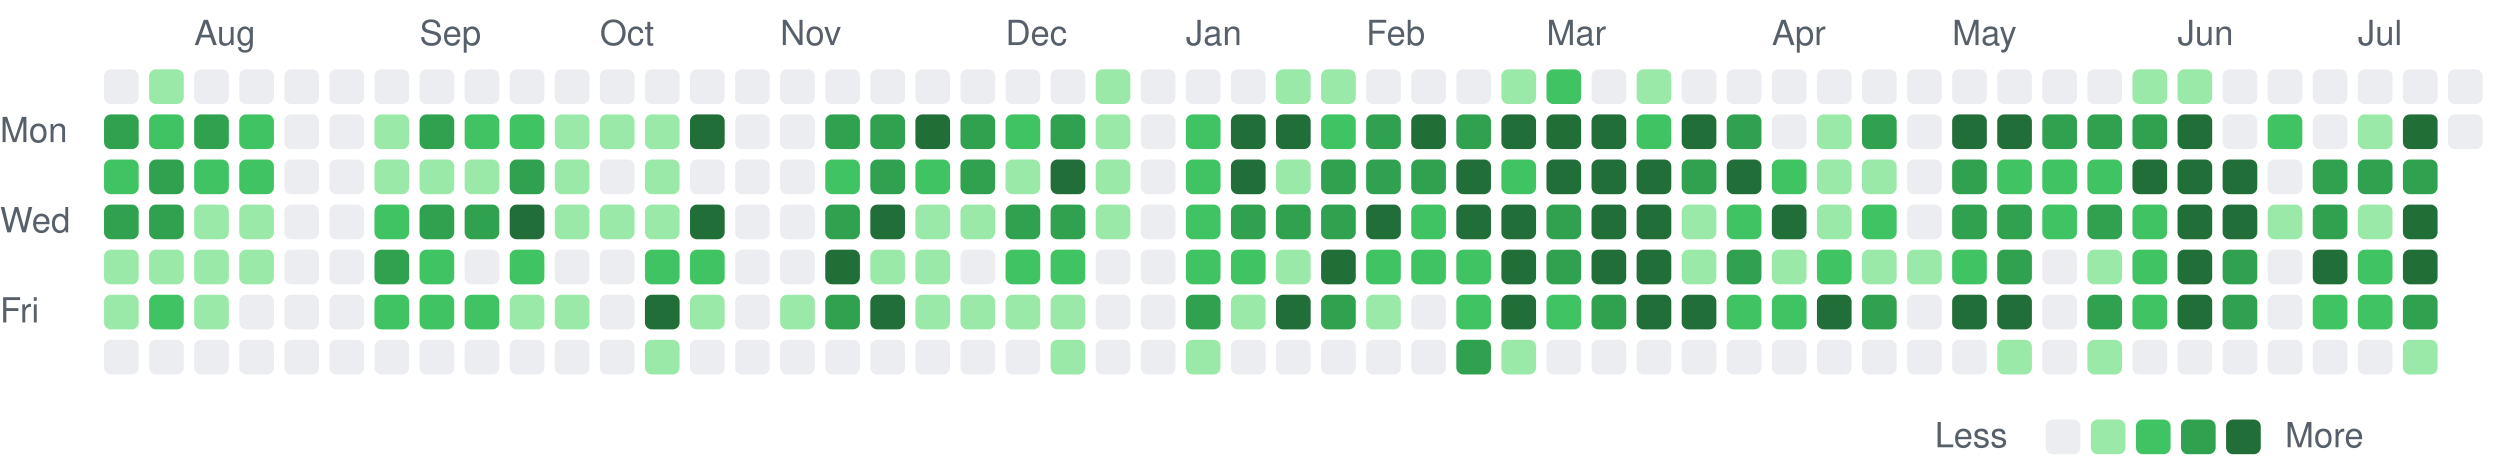
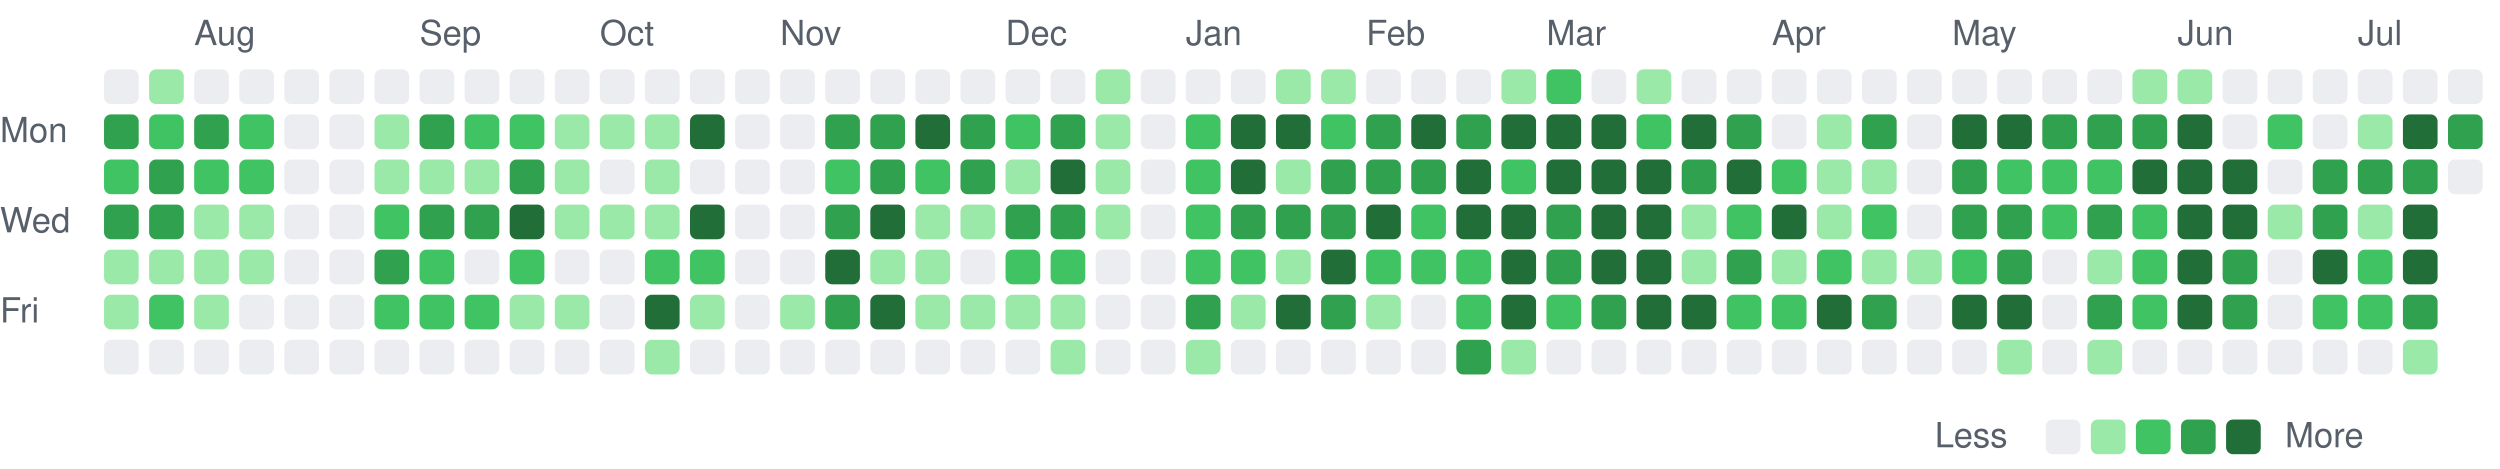
<svg xmlns="http://www.w3.org/2000/svg" viewBox="0 0 721 135" width="721" height="135" role="img" aria-label="Combined GitHub and GitLab contributions over the last year">
  <style>
text { font: 10px -apple-system, BlinkMacSystemFont, 'Segoe UI', Helvetica, Arial, sans-serif; fill: #57606a; }
.c0 { fill: #ebedf0; }
.c1 { fill: #9be9a8; }
.c2 { fill: #40c463; }
.c3 { fill: #30a14e; }
.c4 { fill: #216e39; }
@media (prefers-color-scheme: dark) {
text { fill: #acacac; }
.c0 { fill: #373737; }
.c1 { fill: #0e4429; }
.c2 { fill: #006d32; }
.c3 { fill: #26a641; }
.c4 { fill: #39d353; }
}
</style>
  <text x="56" y="13">Aug</text>
  <text x="121" y="13">Sep</text>
  <text x="173" y="13">Oct</text>
  <text x="225" y="13">Nov</text>
  <text x="290" y="13">Dec</text>
  <text x="342" y="13">Jan</text>
  <text x="394" y="13">Feb</text>
  <text x="446" y="13">Mar</text>
  <text x="511" y="13">Apr</text>
  <text x="563" y="13">May</text>
  <text x="628" y="13">Jun</text>
  <text x="680" y="13">Jul</text>
  <text x="0" y="41">Mon</text>
  <text x="0" y="67">Wed</text>
  <text x="0" y="93">Fri</text>
  <rect class="c0" x="30" y="20" width="10" height="10" rx="2" />
  <rect class="c3" x="30" y="33" width="10" height="10" rx="2" />
  <rect class="c2" x="30" y="46" width="10" height="10" rx="2" />
  <rect class="c3" x="30" y="59" width="10" height="10" rx="2" />
  <rect class="c1" x="30" y="72" width="10" height="10" rx="2" />
  <rect class="c1" x="30" y="85" width="10" height="10" rx="2" />
  <rect class="c0" x="30" y="98" width="10" height="10" rx="2" />
  <rect class="c1" x="43" y="20" width="10" height="10" rx="2" />
  <rect class="c2" x="43" y="33" width="10" height="10" rx="2" />
  <rect class="c3" x="43" y="46" width="10" height="10" rx="2" />
  <rect class="c3" x="43" y="59" width="10" height="10" rx="2" />
  <rect class="c1" x="43" y="72" width="10" height="10" rx="2" />
  <rect class="c2" x="43" y="85" width="10" height="10" rx="2" />
  <rect class="c0" x="43" y="98" width="10" height="10" rx="2" />
  <rect class="c0" x="56" y="20" width="10" height="10" rx="2" />
  <rect class="c3" x="56" y="33" width="10" height="10" rx="2" />
  <rect class="c2" x="56" y="46" width="10" height="10" rx="2" />
  <rect class="c1" x="56" y="59" width="10" height="10" rx="2" />
  <rect class="c1" x="56" y="72" width="10" height="10" rx="2" />
  <rect class="c1" x="56" y="85" width="10" height="10" rx="2" />
  <rect class="c0" x="56" y="98" width="10" height="10" rx="2" />
  <rect class="c0" x="69" y="20" width="10" height="10" rx="2" />
  <rect class="c2" x="69" y="33" width="10" height="10" rx="2" />
  <rect class="c2" x="69" y="46" width="10" height="10" rx="2" />
  <rect class="c1" x="69" y="59" width="10" height="10" rx="2" />
  <rect class="c1" x="69" y="72" width="10" height="10" rx="2" />
  <rect class="c0" x="69" y="85" width="10" height="10" rx="2" />
  <rect class="c0" x="69" y="98" width="10" height="10" rx="2" />
  <rect class="c0" x="82" y="20" width="10" height="10" rx="2" />
  <rect class="c0" x="82" y="33" width="10" height="10" rx="2" />
  <rect class="c0" x="82" y="46" width="10" height="10" rx="2" />
  <rect class="c0" x="82" y="59" width="10" height="10" rx="2" />
  <rect class="c0" x="82" y="72" width="10" height="10" rx="2" />
  <rect class="c0" x="82" y="85" width="10" height="10" rx="2" />
  <rect class="c0" x="82" y="98" width="10" height="10" rx="2" />
  <rect class="c0" x="95" y="20" width="10" height="10" rx="2" />
  <rect class="c0" x="95" y="33" width="10" height="10" rx="2" />
  <rect class="c0" x="95" y="46" width="10" height="10" rx="2" />
  <rect class="c0" x="95" y="59" width="10" height="10" rx="2" />
  <rect class="c0" x="95" y="72" width="10" height="10" rx="2" />
  <rect class="c0" x="95" y="85" width="10" height="10" rx="2" />
  <rect class="c0" x="95" y="98" width="10" height="10" rx="2" />
  <rect class="c0" x="108" y="20" width="10" height="10" rx="2" />
  <rect class="c1" x="108" y="33" width="10" height="10" rx="2" />
  <rect class="c1" x="108" y="46" width="10" height="10" rx="2" />
  <rect class="c2" x="108" y="59" width="10" height="10" rx="2" />
  <rect class="c3" x="108" y="72" width="10" height="10" rx="2" />
  <rect class="c2" x="108" y="85" width="10" height="10" rx="2" />
  <rect class="c0" x="108" y="98" width="10" height="10" rx="2" />
  <rect class="c0" x="121" y="20" width="10" height="10" rx="2" />
  <rect class="c3" x="121" y="33" width="10" height="10" rx="2" />
  <rect class="c1" x="121" y="46" width="10" height="10" rx="2" />
  <rect class="c3" x="121" y="59" width="10" height="10" rx="2" />
  <rect class="c2" x="121" y="72" width="10" height="10" rx="2" />
  <rect class="c2" x="121" y="85" width="10" height="10" rx="2" />
  <rect class="c0" x="121" y="98" width="10" height="10" rx="2" />
  <rect class="c0" x="134" y="20" width="10" height="10" rx="2" />
  <rect class="c2" x="134" y="33" width="10" height="10" rx="2" />
  <rect class="c1" x="134" y="46" width="10" height="10" rx="2" />
  <rect class="c3" x="134" y="59" width="10" height="10" rx="2" />
  <rect class="c0" x="134" y="72" width="10" height="10" rx="2" />
  <rect class="c2" x="134" y="85" width="10" height="10" rx="2" />
  <rect class="c0" x="134" y="98" width="10" height="10" rx="2" />
  <rect class="c0" x="147" y="20" width="10" height="10" rx="2" />
  <rect class="c2" x="147" y="33" width="10" height="10" rx="2" />
  <rect class="c3" x="147" y="46" width="10" height="10" rx="2" />
  <rect class="c4" x="147" y="59" width="10" height="10" rx="2" />
  <rect class="c2" x="147" y="72" width="10" height="10" rx="2" />
  <rect class="c1" x="147" y="85" width="10" height="10" rx="2" />
  <rect class="c0" x="147" y="98" width="10" height="10" rx="2" />
  <rect class="c0" x="160" y="20" width="10" height="10" rx="2" />
  <rect class="c1" x="160" y="33" width="10" height="10" rx="2" />
  <rect class="c1" x="160" y="46" width="10" height="10" rx="2" />
  <rect class="c1" x="160" y="59" width="10" height="10" rx="2" />
  <rect class="c0" x="160" y="72" width="10" height="10" rx="2" />
  <rect class="c1" x="160" y="85" width="10" height="10" rx="2" />
  <rect class="c0" x="160" y="98" width="10" height="10" rx="2" />
  <rect class="c0" x="173" y="20" width="10" height="10" rx="2" />
  <rect class="c1" x="173" y="33" width="10" height="10" rx="2" />
  <rect class="c0" x="173" y="46" width="10" height="10" rx="2" />
  <rect class="c1" x="173" y="59" width="10" height="10" rx="2" />
  <rect class="c0" x="173" y="72" width="10" height="10" rx="2" />
  <rect class="c0" x="173" y="85" width="10" height="10" rx="2" />
  <rect class="c0" x="173" y="98" width="10" height="10" rx="2" />
  <rect class="c0" x="186" y="20" width="10" height="10" rx="2" />
  <rect class="c1" x="186" y="33" width="10" height="10" rx="2" />
  <rect class="c1" x="186" y="46" width="10" height="10" rx="2" />
  <rect class="c1" x="186" y="59" width="10" height="10" rx="2" />
  <rect class="c2" x="186" y="72" width="10" height="10" rx="2" />
  <rect class="c4" x="186" y="85" width="10" height="10" rx="2" />
  <rect class="c1" x="186" y="98" width="10" height="10" rx="2" />
  <rect class="c0" x="199" y="20" width="10" height="10" rx="2" />
  <rect class="c4" x="199" y="33" width="10" height="10" rx="2" />
  <rect class="c0" x="199" y="46" width="10" height="10" rx="2" />
  <rect class="c4" x="199" y="59" width="10" height="10" rx="2" />
  <rect class="c2" x="199" y="72" width="10" height="10" rx="2" />
  <rect class="c1" x="199" y="85" width="10" height="10" rx="2" />
  <rect class="c0" x="199" y="98" width="10" height="10" rx="2" />
  <rect class="c0" x="212" y="20" width="10" height="10" rx="2" />
  <rect class="c0" x="212" y="33" width="10" height="10" rx="2" />
  <rect class="c0" x="212" y="46" width="10" height="10" rx="2" />
  <rect class="c0" x="212" y="59" width="10" height="10" rx="2" />
  <rect class="c0" x="212" y="72" width="10" height="10" rx="2" />
  <rect class="c0" x="212" y="85" width="10" height="10" rx="2" />
  <rect class="c0" x="212" y="98" width="10" height="10" rx="2" />
  <rect class="c0" x="225" y="20" width="10" height="10" rx="2" />
  <rect class="c0" x="225" y="33" width="10" height="10" rx="2" />
  <rect class="c0" x="225" y="46" width="10" height="10" rx="2" />
  <rect class="c0" x="225" y="59" width="10" height="10" rx="2" />
  <rect class="c0" x="225" y="72" width="10" height="10" rx="2" />
  <rect class="c1" x="225" y="85" width="10" height="10" rx="2" />
  <rect class="c0" x="225" y="98" width="10" height="10" rx="2" />
  <rect class="c0" x="238" y="20" width="10" height="10" rx="2" />
  <rect class="c3" x="238" y="33" width="10" height="10" rx="2" />
  <rect class="c2" x="238" y="46" width="10" height="10" rx="2" />
  <rect class="c3" x="238" y="59" width="10" height="10" rx="2" />
  <rect class="c4" x="238" y="72" width="10" height="10" rx="2" />
  <rect class="c3" x="238" y="85" width="10" height="10" rx="2" />
  <rect class="c0" x="238" y="98" width="10" height="10" rx="2" />
  <rect class="c0" x="251" y="20" width="10" height="10" rx="2" />
  <rect class="c3" x="251" y="33" width="10" height="10" rx="2" />
  <rect class="c3" x="251" y="46" width="10" height="10" rx="2" />
  <rect class="c4" x="251" y="59" width="10" height="10" rx="2" />
  <rect class="c1" x="251" y="72" width="10" height="10" rx="2" />
  <rect class="c4" x="251" y="85" width="10" height="10" rx="2" />
  <rect class="c0" x="251" y="98" width="10" height="10" rx="2" />
  <rect class="c0" x="264" y="20" width="10" height="10" rx="2" />
  <rect class="c4" x="264" y="33" width="10" height="10" rx="2" />
  <rect class="c2" x="264" y="46" width="10" height="10" rx="2" />
  <rect class="c1" x="264" y="59" width="10" height="10" rx="2" />
  <rect class="c1" x="264" y="72" width="10" height="10" rx="2" />
  <rect class="c1" x="264" y="85" width="10" height="10" rx="2" />
  <rect class="c0" x="264" y="98" width="10" height="10" rx="2" />
  <rect class="c0" x="277" y="20" width="10" height="10" rx="2" />
  <rect class="c3" x="277" y="33" width="10" height="10" rx="2" />
  <rect class="c3" x="277" y="46" width="10" height="10" rx="2" />
  <rect class="c1" x="277" y="59" width="10" height="10" rx="2" />
  <rect class="c0" x="277" y="72" width="10" height="10" rx="2" />
  <rect class="c1" x="277" y="85" width="10" height="10" rx="2" />
  <rect class="c0" x="277" y="98" width="10" height="10" rx="2" />
  <rect class="c0" x="290" y="20" width="10" height="10" rx="2" />
  <rect class="c2" x="290" y="33" width="10" height="10" rx="2" />
  <rect class="c1" x="290" y="46" width="10" height="10" rx="2" />
  <rect class="c3" x="290" y="59" width="10" height="10" rx="2" />
  <rect class="c2" x="290" y="72" width="10" height="10" rx="2" />
  <rect class="c1" x="290" y="85" width="10" height="10" rx="2" />
  <rect class="c0" x="290" y="98" width="10" height="10" rx="2" />
  <rect class="c0" x="303" y="20" width="10" height="10" rx="2" />
  <rect class="c3" x="303" y="33" width="10" height="10" rx="2" />
  <rect class="c4" x="303" y="46" width="10" height="10" rx="2" />
  <rect class="c3" x="303" y="59" width="10" height="10" rx="2" />
  <rect class="c2" x="303" y="72" width="10" height="10" rx="2" />
  <rect class="c1" x="303" y="85" width="10" height="10" rx="2" />
  <rect class="c1" x="303" y="98" width="10" height="10" rx="2" />
  <rect class="c1" x="316" y="20" width="10" height="10" rx="2" />
  <rect class="c1" x="316" y="33" width="10" height="10" rx="2" />
  <rect class="c1" x="316" y="46" width="10" height="10" rx="2" />
  <rect class="c1" x="316" y="59" width="10" height="10" rx="2" />
  <rect class="c0" x="316" y="72" width="10" height="10" rx="2" />
  <rect class="c0" x="316" y="85" width="10" height="10" rx="2" />
  <rect class="c0" x="316" y="98" width="10" height="10" rx="2" />
  <rect class="c0" x="329" y="20" width="10" height="10" rx="2" />
  <rect class="c0" x="329" y="33" width="10" height="10" rx="2" />
  <rect class="c0" x="329" y="46" width="10" height="10" rx="2" />
  <rect class="c0" x="329" y="59" width="10" height="10" rx="2" />
  <rect class="c0" x="329" y="72" width="10" height="10" rx="2" />
  <rect class="c0" x="329" y="85" width="10" height="10" rx="2" />
  <rect class="c0" x="329" y="98" width="10" height="10" rx="2" />
  <rect class="c0" x="342" y="20" width="10" height="10" rx="2" />
  <rect class="c2" x="342" y="33" width="10" height="10" rx="2" />
  <rect class="c2" x="342" y="46" width="10" height="10" rx="2" />
  <rect class="c2" x="342" y="59" width="10" height="10" rx="2" />
  <rect class="c2" x="342" y="72" width="10" height="10" rx="2" />
  <rect class="c3" x="342" y="85" width="10" height="10" rx="2" />
  <rect class="c1" x="342" y="98" width="10" height="10" rx="2" />
  <rect class="c0" x="355" y="20" width="10" height="10" rx="2" />
  <rect class="c4" x="355" y="33" width="10" height="10" rx="2" />
  <rect class="c4" x="355" y="46" width="10" height="10" rx="2" />
  <rect class="c3" x="355" y="59" width="10" height="10" rx="2" />
  <rect class="c2" x="355" y="72" width="10" height="10" rx="2" />
  <rect class="c1" x="355" y="85" width="10" height="10" rx="2" />
  <rect class="c0" x="355" y="98" width="10" height="10" rx="2" />
  <rect class="c1" x="368" y="20" width="10" height="10" rx="2" />
  <rect class="c4" x="368" y="33" width="10" height="10" rx="2" />
  <rect class="c1" x="368" y="46" width="10" height="10" rx="2" />
  <rect class="c3" x="368" y="59" width="10" height="10" rx="2" />
  <rect class="c1" x="368" y="72" width="10" height="10" rx="2" />
  <rect class="c4" x="368" y="85" width="10" height="10" rx="2" />
  <rect class="c0" x="368" y="98" width="10" height="10" rx="2" />
  <rect class="c1" x="381" y="20" width="10" height="10" rx="2" />
  <rect class="c2" x="381" y="33" width="10" height="10" rx="2" />
  <rect class="c3" x="381" y="46" width="10" height="10" rx="2" />
  <rect class="c3" x="381" y="59" width="10" height="10" rx="2" />
  <rect class="c4" x="381" y="72" width="10" height="10" rx="2" />
  <rect class="c3" x="381" y="85" width="10" height="10" rx="2" />
  <rect class="c0" x="381" y="98" width="10" height="10" rx="2" />
  <rect class="c0" x="394" y="20" width="10" height="10" rx="2" />
  <rect class="c3" x="394" y="33" width="10" height="10" rx="2" />
  <rect class="c3" x="394" y="46" width="10" height="10" rx="2" />
  <rect class="c4" x="394" y="59" width="10" height="10" rx="2" />
  <rect class="c2" x="394" y="72" width="10" height="10" rx="2" />
  <rect class="c1" x="394" y="85" width="10" height="10" rx="2" />
  <rect class="c0" x="394" y="98" width="10" height="10" rx="2" />
  <rect class="c0" x="407" y="20" width="10" height="10" rx="2" />
  <rect class="c4" x="407" y="33" width="10" height="10" rx="2" />
  <rect class="c3" x="407" y="46" width="10" height="10" rx="2" />
  <rect class="c2" x="407" y="59" width="10" height="10" rx="2" />
  <rect class="c2" x="407" y="72" width="10" height="10" rx="2" />
  <rect class="c0" x="407" y="85" width="10" height="10" rx="2" />
  <rect class="c0" x="407" y="98" width="10" height="10" rx="2" />
  <rect class="c0" x="420" y="20" width="10" height="10" rx="2" />
  <rect class="c3" x="420" y="33" width="10" height="10" rx="2" />
  <rect class="c4" x="420" y="46" width="10" height="10" rx="2" />
  <rect class="c4" x="420" y="59" width="10" height="10" rx="2" />
  <rect class="c2" x="420" y="72" width="10" height="10" rx="2" />
  <rect class="c2" x="420" y="85" width="10" height="10" rx="2" />
  <rect class="c3" x="420" y="98" width="10" height="10" rx="2" />
  <rect class="c1" x="433" y="20" width="10" height="10" rx="2" />
  <rect class="c4" x="433" y="33" width="10" height="10" rx="2" />
  <rect class="c2" x="433" y="46" width="10" height="10" rx="2" />
  <rect class="c4" x="433" y="59" width="10" height="10" rx="2" />
  <rect class="c4" x="433" y="72" width="10" height="10" rx="2" />
  <rect class="c4" x="433" y="85" width="10" height="10" rx="2" />
  <rect class="c1" x="433" y="98" width="10" height="10" rx="2" />
  <rect class="c2" x="446" y="20" width="10" height="10" rx="2" />
  <rect class="c4" x="446" y="33" width="10" height="10" rx="2" />
  <rect class="c4" x="446" y="46" width="10" height="10" rx="2" />
  <rect class="c3" x="446" y="59" width="10" height="10" rx="2" />
  <rect class="c3" x="446" y="72" width="10" height="10" rx="2" />
  <rect class="c2" x="446" y="85" width="10" height="10" rx="2" />
  <rect class="c0" x="446" y="98" width="10" height="10" rx="2" />
  <rect class="c0" x="459" y="20" width="10" height="10" rx="2" />
  <rect class="c4" x="459" y="33" width="10" height="10" rx="2" />
  <rect class="c4" x="459" y="46" width="10" height="10" rx="2" />
  <rect class="c4" x="459" y="59" width="10" height="10" rx="2" />
  <rect class="c4" x="459" y="72" width="10" height="10" rx="2" />
  <rect class="c3" x="459" y="85" width="10" height="10" rx="2" />
  <rect class="c0" x="459" y="98" width="10" height="10" rx="2" />
  <rect class="c1" x="472" y="20" width="10" height="10" rx="2" />
  <rect class="c2" x="472" y="33" width="10" height="10" rx="2" />
  <rect class="c4" x="472" y="46" width="10" height="10" rx="2" />
  <rect class="c4" x="472" y="59" width="10" height="10" rx="2" />
  <rect class="c4" x="472" y="72" width="10" height="10" rx="2" />
  <rect class="c4" x="472" y="85" width="10" height="10" rx="2" />
  <rect class="c0" x="472" y="98" width="10" height="10" rx="2" />
  <rect class="c0" x="485" y="20" width="10" height="10" rx="2" />
  <rect class="c4" x="485" y="33" width="10" height="10" rx="2" />
  <rect class="c3" x="485" y="46" width="10" height="10" rx="2" />
  <rect class="c1" x="485" y="59" width="10" height="10" rx="2" />
  <rect class="c1" x="485" y="72" width="10" height="10" rx="2" />
  <rect class="c4" x="485" y="85" width="10" height="10" rx="2" />
  <rect class="c0" x="485" y="98" width="10" height="10" rx="2" />
  <rect class="c0" x="498" y="20" width="10" height="10" rx="2" />
  <rect class="c3" x="498" y="33" width="10" height="10" rx="2" />
  <rect class="c4" x="498" y="46" width="10" height="10" rx="2" />
  <rect class="c2" x="498" y="59" width="10" height="10" rx="2" />
  <rect class="c3" x="498" y="72" width="10" height="10" rx="2" />
  <rect class="c2" x="498" y="85" width="10" height="10" rx="2" />
  <rect class="c0" x="498" y="98" width="10" height="10" rx="2" />
  <rect class="c0" x="511" y="20" width="10" height="10" rx="2" />
  <rect class="c0" x="511" y="33" width="10" height="10" rx="2" />
  <rect class="c2" x="511" y="46" width="10" height="10" rx="2" />
  <rect class="c4" x="511" y="59" width="10" height="10" rx="2" />
  <rect class="c1" x="511" y="72" width="10" height="10" rx="2" />
  <rect class="c2" x="511" y="85" width="10" height="10" rx="2" />
  <rect class="c0" x="511" y="98" width="10" height="10" rx="2" />
  <rect class="c0" x="524" y="20" width="10" height="10" rx="2" />
  <rect class="c1" x="524" y="33" width="10" height="10" rx="2" />
  <rect class="c1" x="524" y="46" width="10" height="10" rx="2" />
  <rect class="c1" x="524" y="59" width="10" height="10" rx="2" />
  <rect class="c2" x="524" y="72" width="10" height="10" rx="2" />
  <rect class="c4" x="524" y="85" width="10" height="10" rx="2" />
  <rect class="c0" x="524" y="98" width="10" height="10" rx="2" />
  <rect class="c0" x="537" y="20" width="10" height="10" rx="2" />
  <rect class="c3" x="537" y="33" width="10" height="10" rx="2" />
  <rect class="c1" x="537" y="46" width="10" height="10" rx="2" />
  <rect class="c2" x="537" y="59" width="10" height="10" rx="2" />
  <rect class="c1" x="537" y="72" width="10" height="10" rx="2" />
  <rect class="c3" x="537" y="85" width="10" height="10" rx="2" />
  <rect class="c0" x="537" y="98" width="10" height="10" rx="2" />
  <rect class="c0" x="550" y="20" width="10" height="10" rx="2" />
  <rect class="c0" x="550" y="33" width="10" height="10" rx="2" />
  <rect class="c0" x="550" y="46" width="10" height="10" rx="2" />
  <rect class="c0" x="550" y="59" width="10" height="10" rx="2" />
  <rect class="c1" x="550" y="72" width="10" height="10" rx="2" />
  <rect class="c0" x="550" y="85" width="10" height="10" rx="2" />
  <rect class="c0" x="550" y="98" width="10" height="10" rx="2" />
  <rect class="c0" x="563" y="20" width="10" height="10" rx="2" />
  <rect class="c4" x="563" y="33" width="10" height="10" rx="2" />
  <rect class="c3" x="563" y="46" width="10" height="10" rx="2" />
  <rect class="c3" x="563" y="59" width="10" height="10" rx="2" />
  <rect class="c2" x="563" y="72" width="10" height="10" rx="2" />
  <rect class="c4" x="563" y="85" width="10" height="10" rx="2" />
  <rect class="c0" x="563" y="98" width="10" height="10" rx="2" />
  <rect class="c0" x="576" y="20" width="10" height="10" rx="2" />
  <rect class="c4" x="576" y="33" width="10" height="10" rx="2" />
  <rect class="c2" x="576" y="46" width="10" height="10" rx="2" />
  <rect class="c3" x="576" y="59" width="10" height="10" rx="2" />
  <rect class="c3" x="576" y="72" width="10" height="10" rx="2" />
  <rect class="c4" x="576" y="85" width="10" height="10" rx="2" />
  <rect class="c1" x="576" y="98" width="10" height="10" rx="2" />
  <rect class="c0" x="589" y="20" width="10" height="10" rx="2" />
  <rect class="c3" x="589" y="33" width="10" height="10" rx="2" />
  <rect class="c2" x="589" y="46" width="10" height="10" rx="2" />
  <rect class="c2" x="589" y="59" width="10" height="10" rx="2" />
  <rect class="c0" x="589" y="72" width="10" height="10" rx="2" />
  <rect class="c0" x="589" y="85" width="10" height="10" rx="2" />
  <rect class="c0" x="589" y="98" width="10" height="10" rx="2" />
  <rect class="c0" x="602" y="20" width="10" height="10" rx="2" />
  <rect class="c3" x="602" y="33" width="10" height="10" rx="2" />
  <rect class="c2" x="602" y="46" width="10" height="10" rx="2" />
  <rect class="c3" x="602" y="59" width="10" height="10" rx="2" />
  <rect class="c1" x="602" y="72" width="10" height="10" rx="2" />
  <rect class="c3" x="602" y="85" width="10" height="10" rx="2" />
  <rect class="c1" x="602" y="98" width="10" height="10" rx="2" />
  <rect class="c1" x="615" y="20" width="10" height="10" rx="2" />
  <rect class="c3" x="615" y="33" width="10" height="10" rx="2" />
  <rect class="c4" x="615" y="46" width="10" height="10" rx="2" />
  <rect class="c2" x="615" y="59" width="10" height="10" rx="2" />
  <rect class="c2" x="615" y="72" width="10" height="10" rx="2" />
  <rect class="c2" x="615" y="85" width="10" height="10" rx="2" />
  <rect class="c0" x="615" y="98" width="10" height="10" rx="2" />
  <rect class="c1" x="628" y="20" width="10" height="10" rx="2" />
  <rect class="c4" x="628" y="33" width="10" height="10" rx="2" />
  <rect class="c4" x="628" y="46" width="10" height="10" rx="2" />
  <rect class="c4" x="628" y="59" width="10" height="10" rx="2" />
  <rect class="c4" x="628" y="72" width="10" height="10" rx="2" />
  <rect class="c4" x="628" y="85" width="10" height="10" rx="2" />
  <rect class="c0" x="628" y="98" width="10" height="10" rx="2" />
  <rect class="c0" x="641" y="20" width="10" height="10" rx="2" />
  <rect class="c0" x="641" y="33" width="10" height="10" rx="2" />
  <rect class="c4" x="641" y="46" width="10" height="10" rx="2" />
  <rect class="c4" x="641" y="59" width="10" height="10" rx="2" />
  <rect class="c3" x="641" y="72" width="10" height="10" rx="2" />
  <rect class="c3" x="641" y="85" width="10" height="10" rx="2" />
  <rect class="c0" x="641" y="98" width="10" height="10" rx="2" />
  <rect class="c0" x="654" y="20" width="10" height="10" rx="2" />
  <rect class="c2" x="654" y="33" width="10" height="10" rx="2" />
  <rect class="c0" x="654" y="46" width="10" height="10" rx="2" />
  <rect class="c1" x="654" y="59" width="10" height="10" rx="2" />
  <rect class="c0" x="654" y="72" width="10" height="10" rx="2" />
  <rect class="c0" x="654" y="85" width="10" height="10" rx="2" />
  <rect class="c0" x="654" y="98" width="10" height="10" rx="2" />
  <rect class="c0" x="667" y="20" width="10" height="10" rx="2" />
  <rect class="c0" x="667" y="33" width="10" height="10" rx="2" />
  <rect class="c3" x="667" y="46" width="10" height="10" rx="2" />
  <rect class="c3" x="667" y="59" width="10" height="10" rx="2" />
  <rect class="c4" x="667" y="72" width="10" height="10" rx="2" />
  <rect class="c2" x="667" y="85" width="10" height="10" rx="2" />
  <rect class="c0" x="667" y="98" width="10" height="10" rx="2" />
  <rect class="c0" x="680" y="20" width="10" height="10" rx="2" />
  <rect class="c1" x="680" y="33" width="10" height="10" rx="2" />
  <rect class="c3" x="680" y="46" width="10" height="10" rx="2" />
  <rect class="c1" x="680" y="59" width="10" height="10" rx="2" />
  <rect class="c2" x="680" y="72" width="10" height="10" rx="2" />
  <rect class="c2" x="680" y="85" width="10" height="10" rx="2" />
  <rect class="c0" x="680" y="98" width="10" height="10" rx="2" />
  <rect class="c0" x="693" y="20" width="10" height="10" rx="2" />
  <rect class="c4" x="693" y="33" width="10" height="10" rx="2" />
  <rect class="c3" x="693" y="46" width="10" height="10" rx="2" />
  <rect class="c4" x="693" y="59" width="10" height="10" rx="2" />
  <rect class="c4" x="693" y="72" width="10" height="10" rx="2" />
  <rect class="c3" x="693" y="85" width="10" height="10" rx="2" />
  <rect class="c1" x="693" y="98" width="10" height="10" rx="2" />
  <rect class="c0" x="706" y="20" width="10" height="10" rx="2" />
-   <rect class="c0" x="706" y="33" width="10" height="10" rx="2" />
+   <rect class="c3" x="706" y="33" width="10" height="10" rx="2" />
+   <rect class="c0" x="706" y="46" width="10" height="10" rx="2" />
  <text x="558" y="129">Less</text>
  <rect class="c0" x="590" y="121" width="10" height="10" rx="2" />
  <rect class="c1" x="603" y="121" width="10" height="10" rx="2" />
  <rect class="c2" x="616" y="121" width="10" height="10" rx="2" />
  <rect class="c3" x="629" y="121" width="10" height="10" rx="2" />
  <rect class="c4" x="642" y="121" width="10" height="10" rx="2" />
  <text x="659" y="129">More</text>
</svg>
